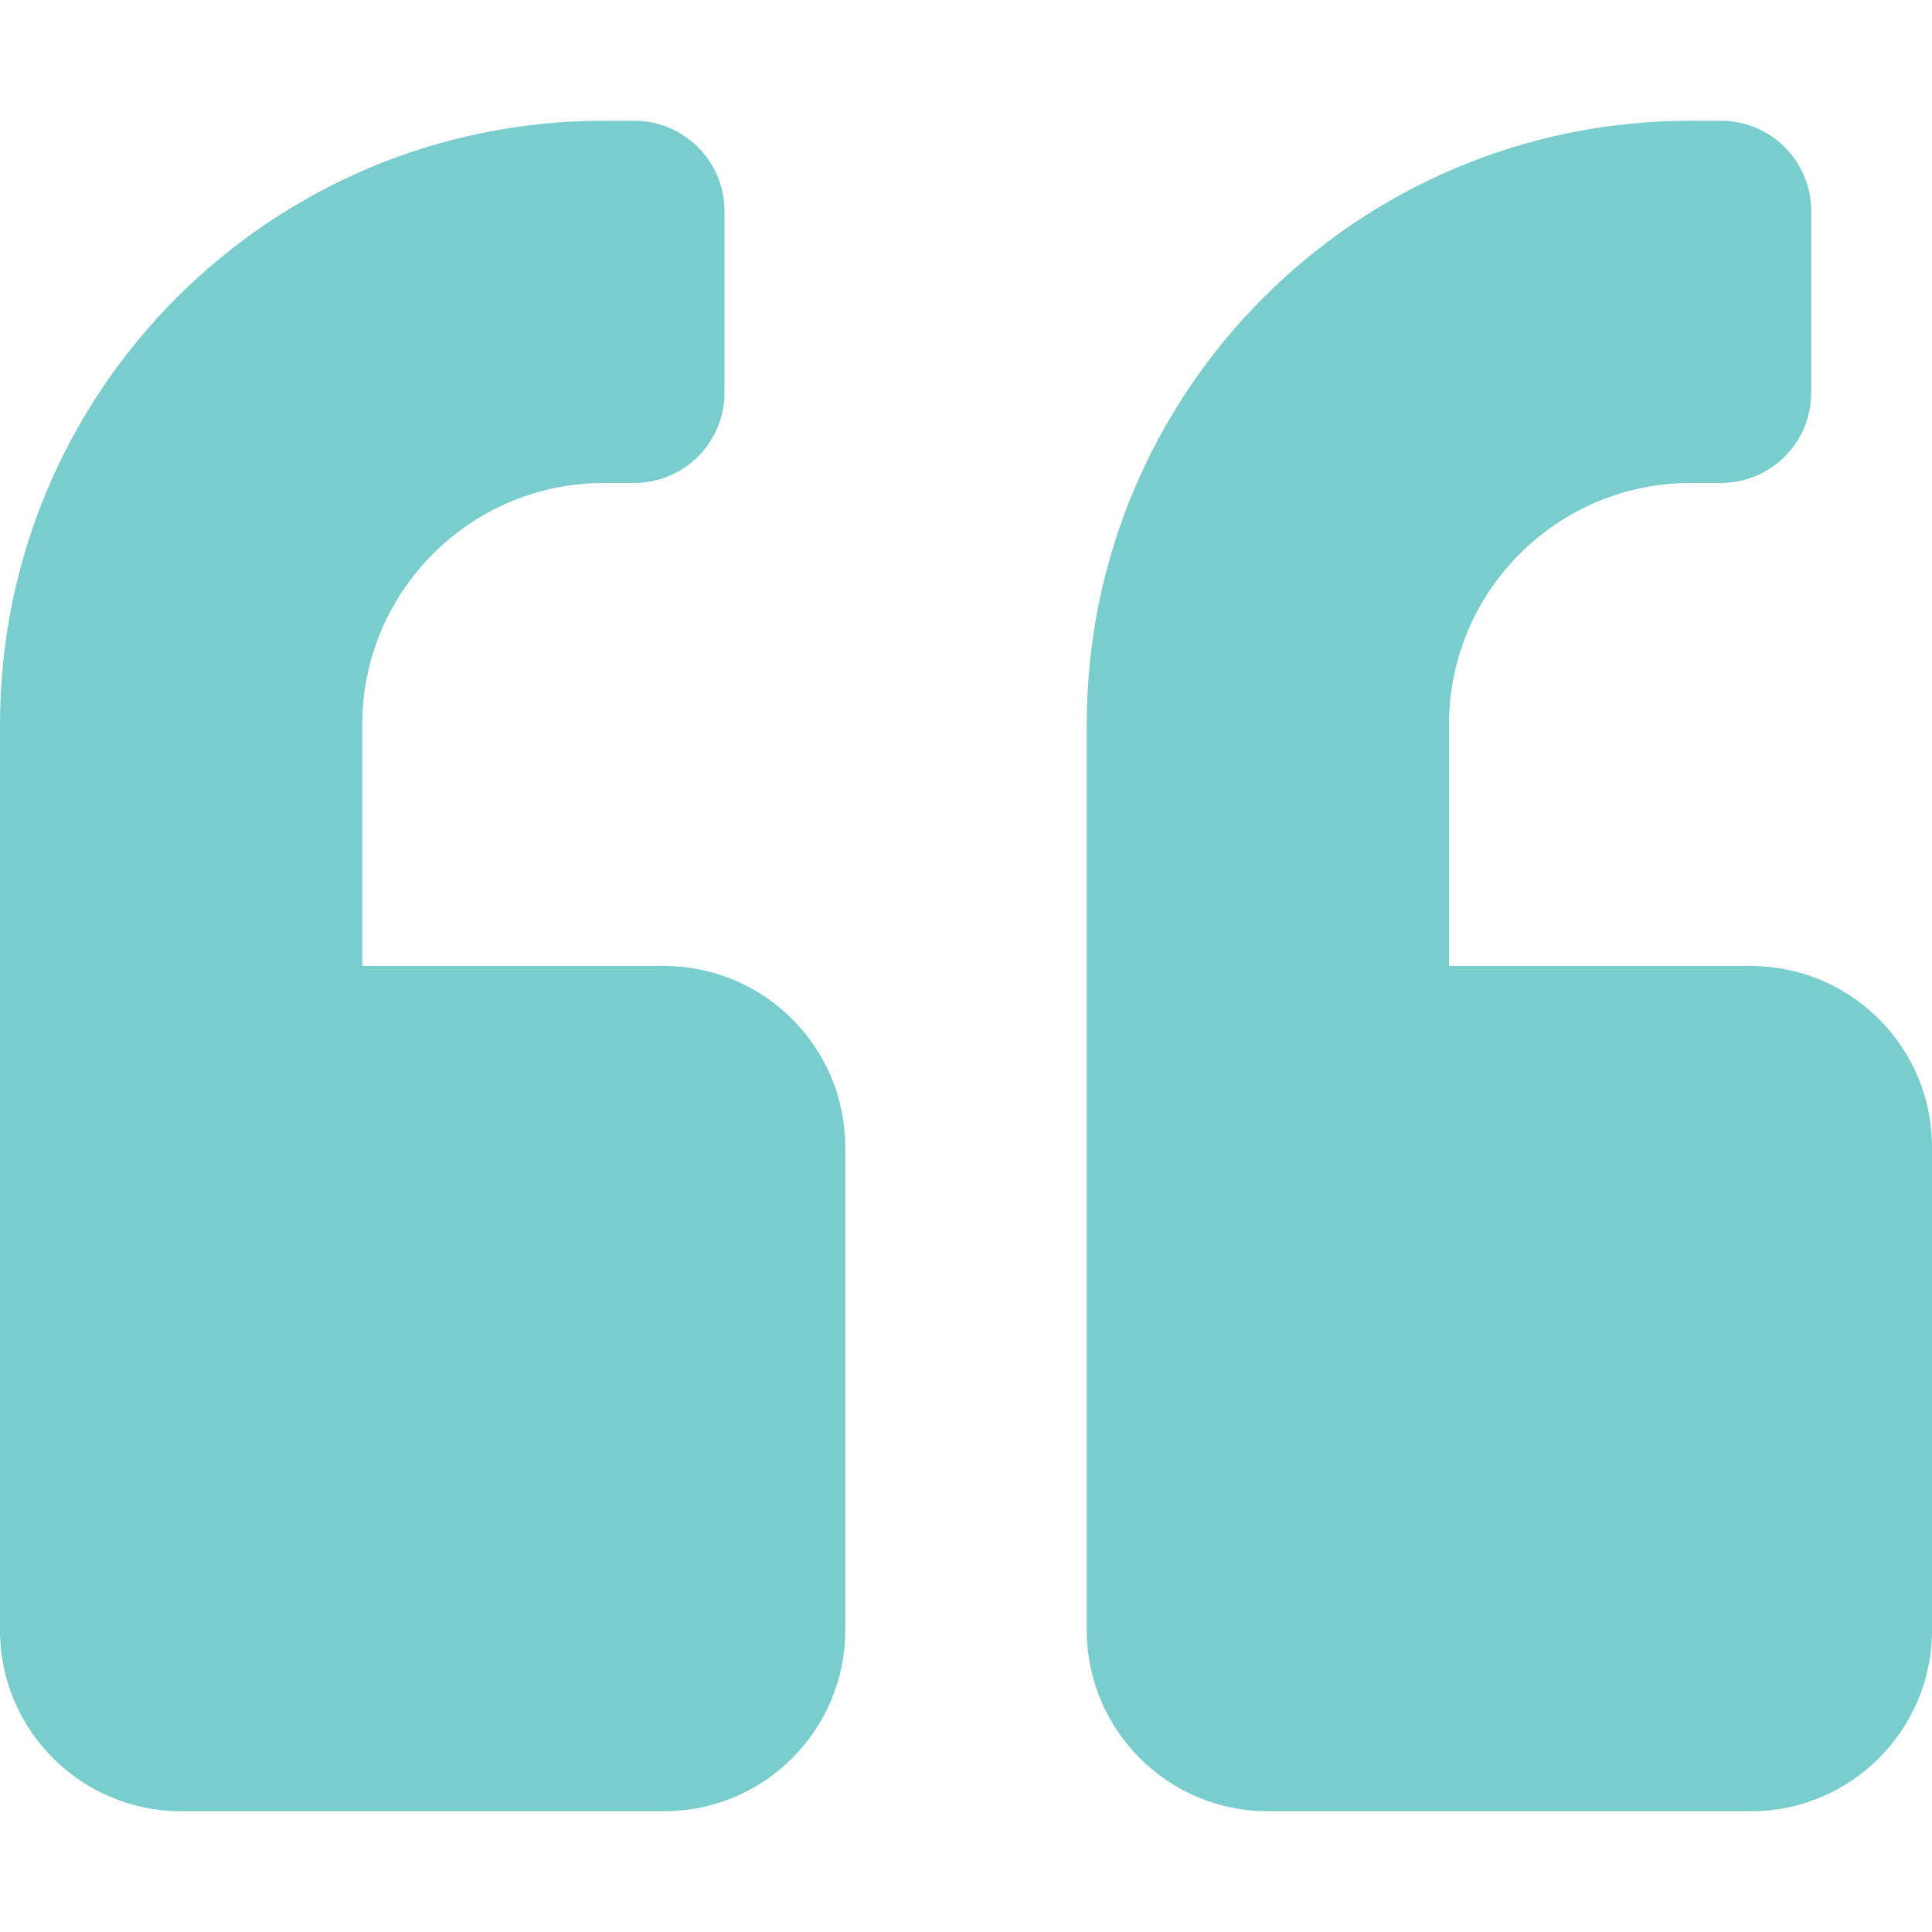
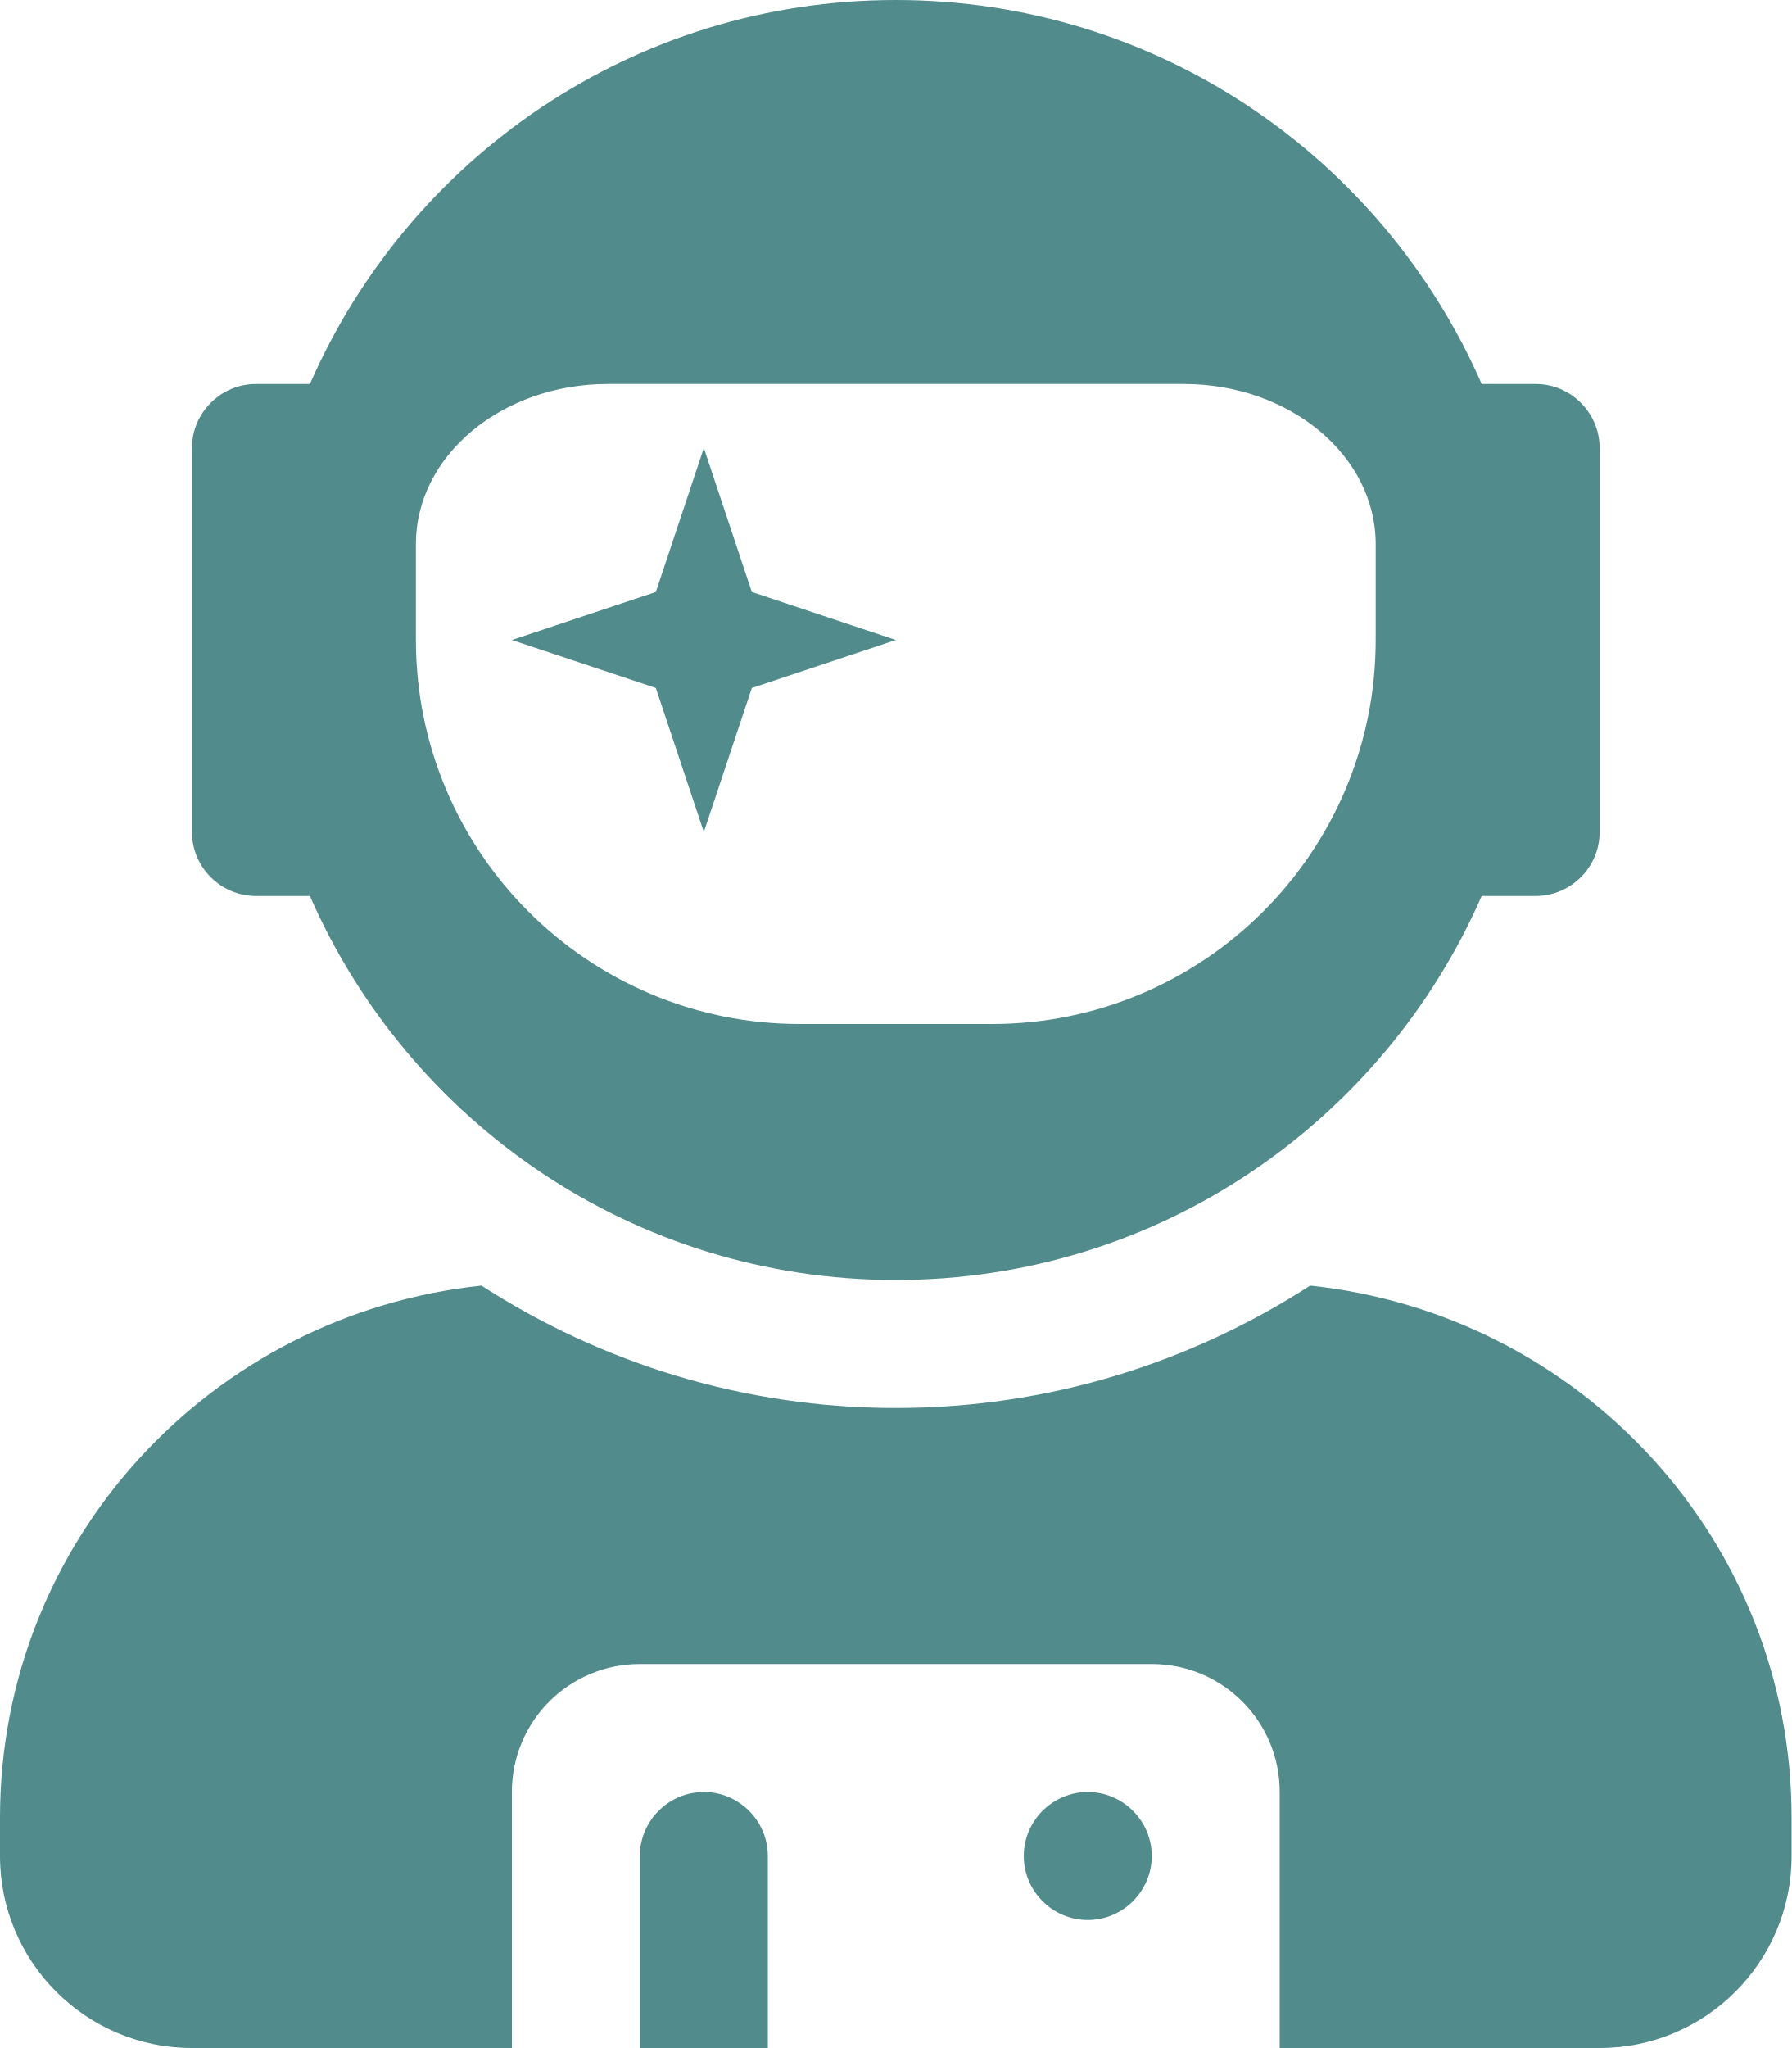
- <svg xmlns="http://www.w3.org/2000/svg" style="fill:#79cdcd;" viewBox="0 0 512 512">
-   <path d="M464 256h-80v-64c0-35.3 28.7-64 64-64h8c13.3 0 24-10.7 24-24V56c0-13.3-10.7-24-24-24h-8c-88.4 0-160 71.6-160 160v240c0 26.5 21.5 48 48 48h128c26.5 0 48-21.5 48-48V304c0-26.5-21.5-48-48-48zm-288 0H96v-64c0-35.3 28.7-64 64-64h8c13.3 0 24-10.7 24-24V56c0-13.3-10.7-24-24-24h-8C71.6 32 0 103.6 0 192v240c0 26.5 21.5 48 48 48h128c26.5 0 48-21.5 48-48V304c0-26.5-21.5-48-48-48z" />
+ <svg xmlns="http://www.w3.org/2000/svg" style="fill:#528b8b;" viewBox="0 0 448 512">
+   <path d="M64 224h13.5c24.7 56.5 80.9 96 146.5 96s121.8-39.5 146.5-96H384c8.8 0 16-7.2 16-16v-96c0-8.8-7.2-16-16-16h-13.5C345.8 39.5 289.6 0 224 0S102.2 39.5 77.5 96H64c-8.8 0-16 7.2-16 16v96c0 8.8 7.2 16 16 16zm40-88c0-22.1 21.5-40 48-40h144c26.5 0 48 17.9 48 40v24c0 53-43 96-96 96h-48c-53 0-96-43-96-96v-24zm72 72l12-36 36-12-36-12-12-36-12 36-36 12 36 12 12 36zm151.6 113.4C297.7 340.7 262.2 352 224 352s-73.7-11.3-103.6-30.6C52.9 328.5 0 385 0 454.4v9.6c0 26.5 21.5 48 48 48h80v-64c0-17.7 14.3-32 32-32h128c17.7 0 32 14.3 32 32v64h80c26.5 0 48-21.5 48-48v-9.6c0-69.4-52.9-125.9-120.4-133zM272 448c-8.8 0-16 7.2-16 16s7.2 16 16 16 16-7.2 16-16-7.2-16-16-16zm-96 0c-8.8 0-16 7.2-16 16v48h32v-48c0-8.8-7.2-16-16-16z" />
</svg>
